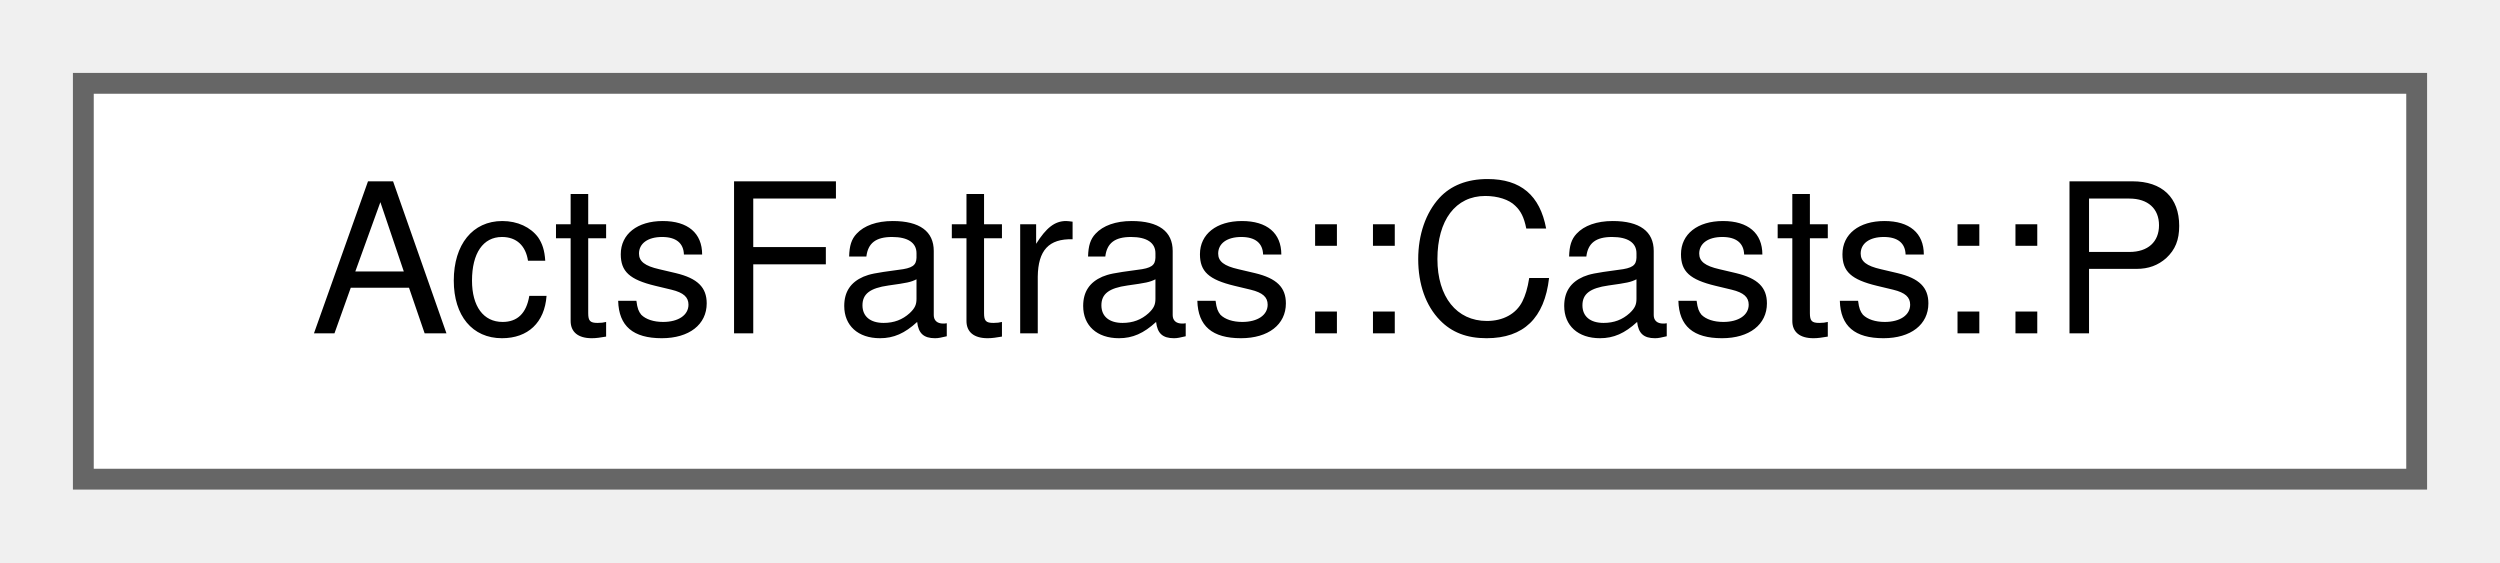
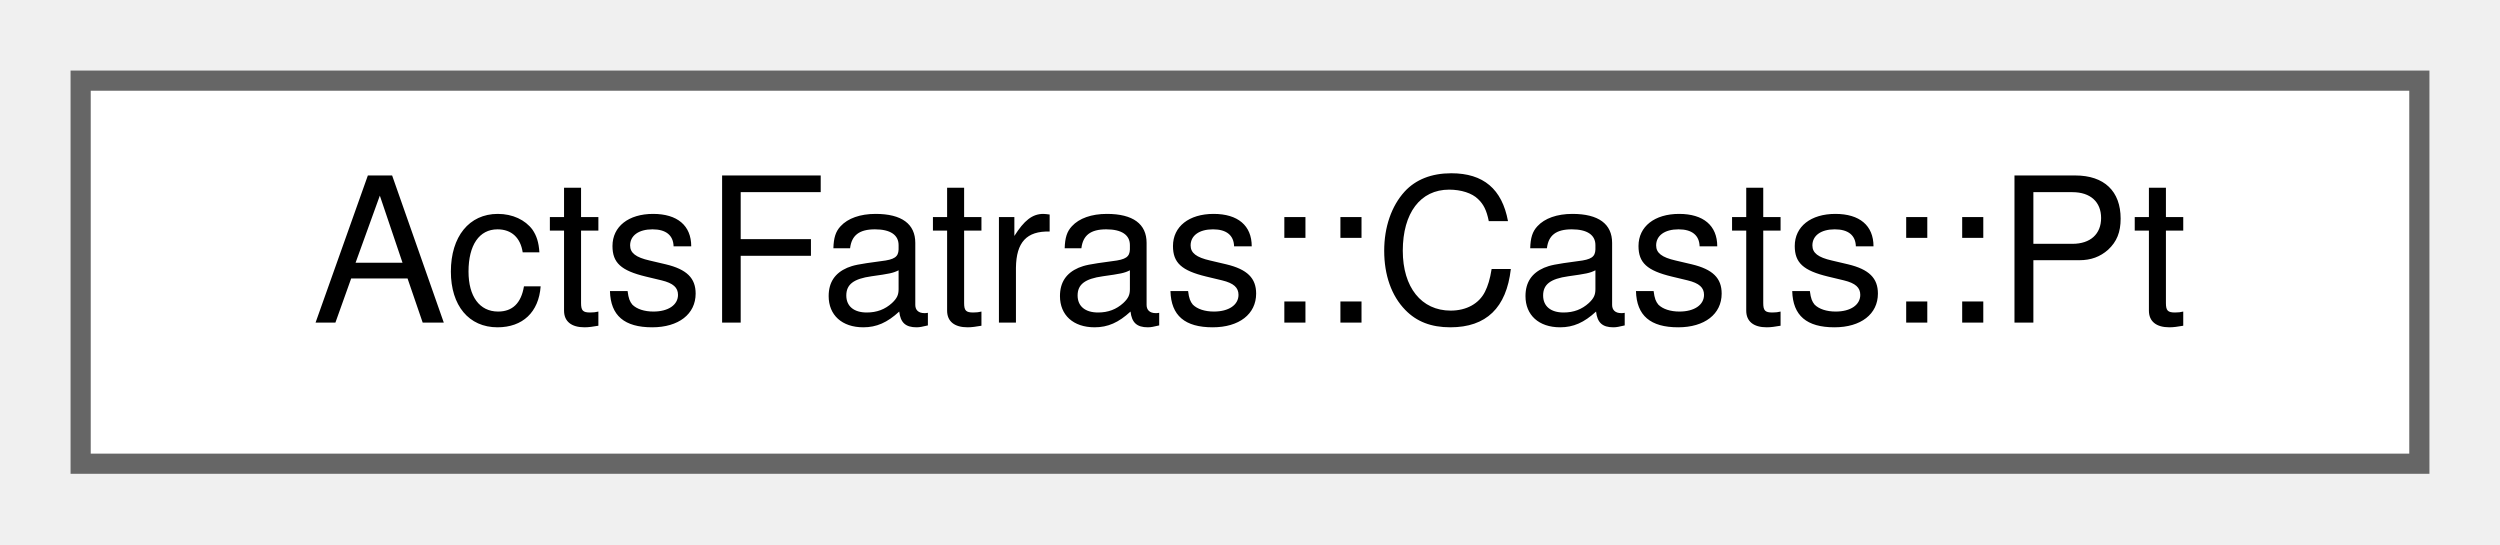
- <svg xmlns="http://www.w3.org/2000/svg" xmlns:xlink="http://www.w3.org/1999/xlink" width="120pt" height="27pt" viewBox="0.00 0.00 120.00 27.00">
+ <svg xmlns="http://www.w3.org/2000/svg" xmlns:xlink="http://www.w3.org/1999/xlink" width="124pt" height="27pt" viewBox="0.00 0.00 124.00 27.00">
  <g id="graph0" class="graph" transform="scale(1 1) rotate(0) translate(4 23)">
    <g id="Node000000" class="node">
      <g id="a_Node000000">
-         <a xlink:href="struct_acts_fatras_1_1_casts_1_1_p.html" target="_top" xlink:title="Retrieve the absolute momentum.">
-           <polygon fill="white" stroke="#666666" points="112,-19 0,-19 0,0 112,0 112,-19" />
-           <text text-anchor="middle" x="56" y="-7" font-family="Helvetica,sans-Serif" font-size="10.00">ActsFatras::Casts::P</text>
+         <a xlink:href="struct_acts_fatras_1_1_casts_1_1_pt.html" target="_top" xlink:title="Retrieve the transverse momentum.">
+           <polygon fill="white" stroke="#666666" points="116,-19 0,-19 0,0 116,0 116,-19" />
+           <text text-anchor="middle" x="58" y="-7" font-family="Helvetica,sans-Serif" font-size="10.00">ActsFatras::Casts::Pt</text>
        </a>
      </g>
    </g>
  </g>
</svg>
